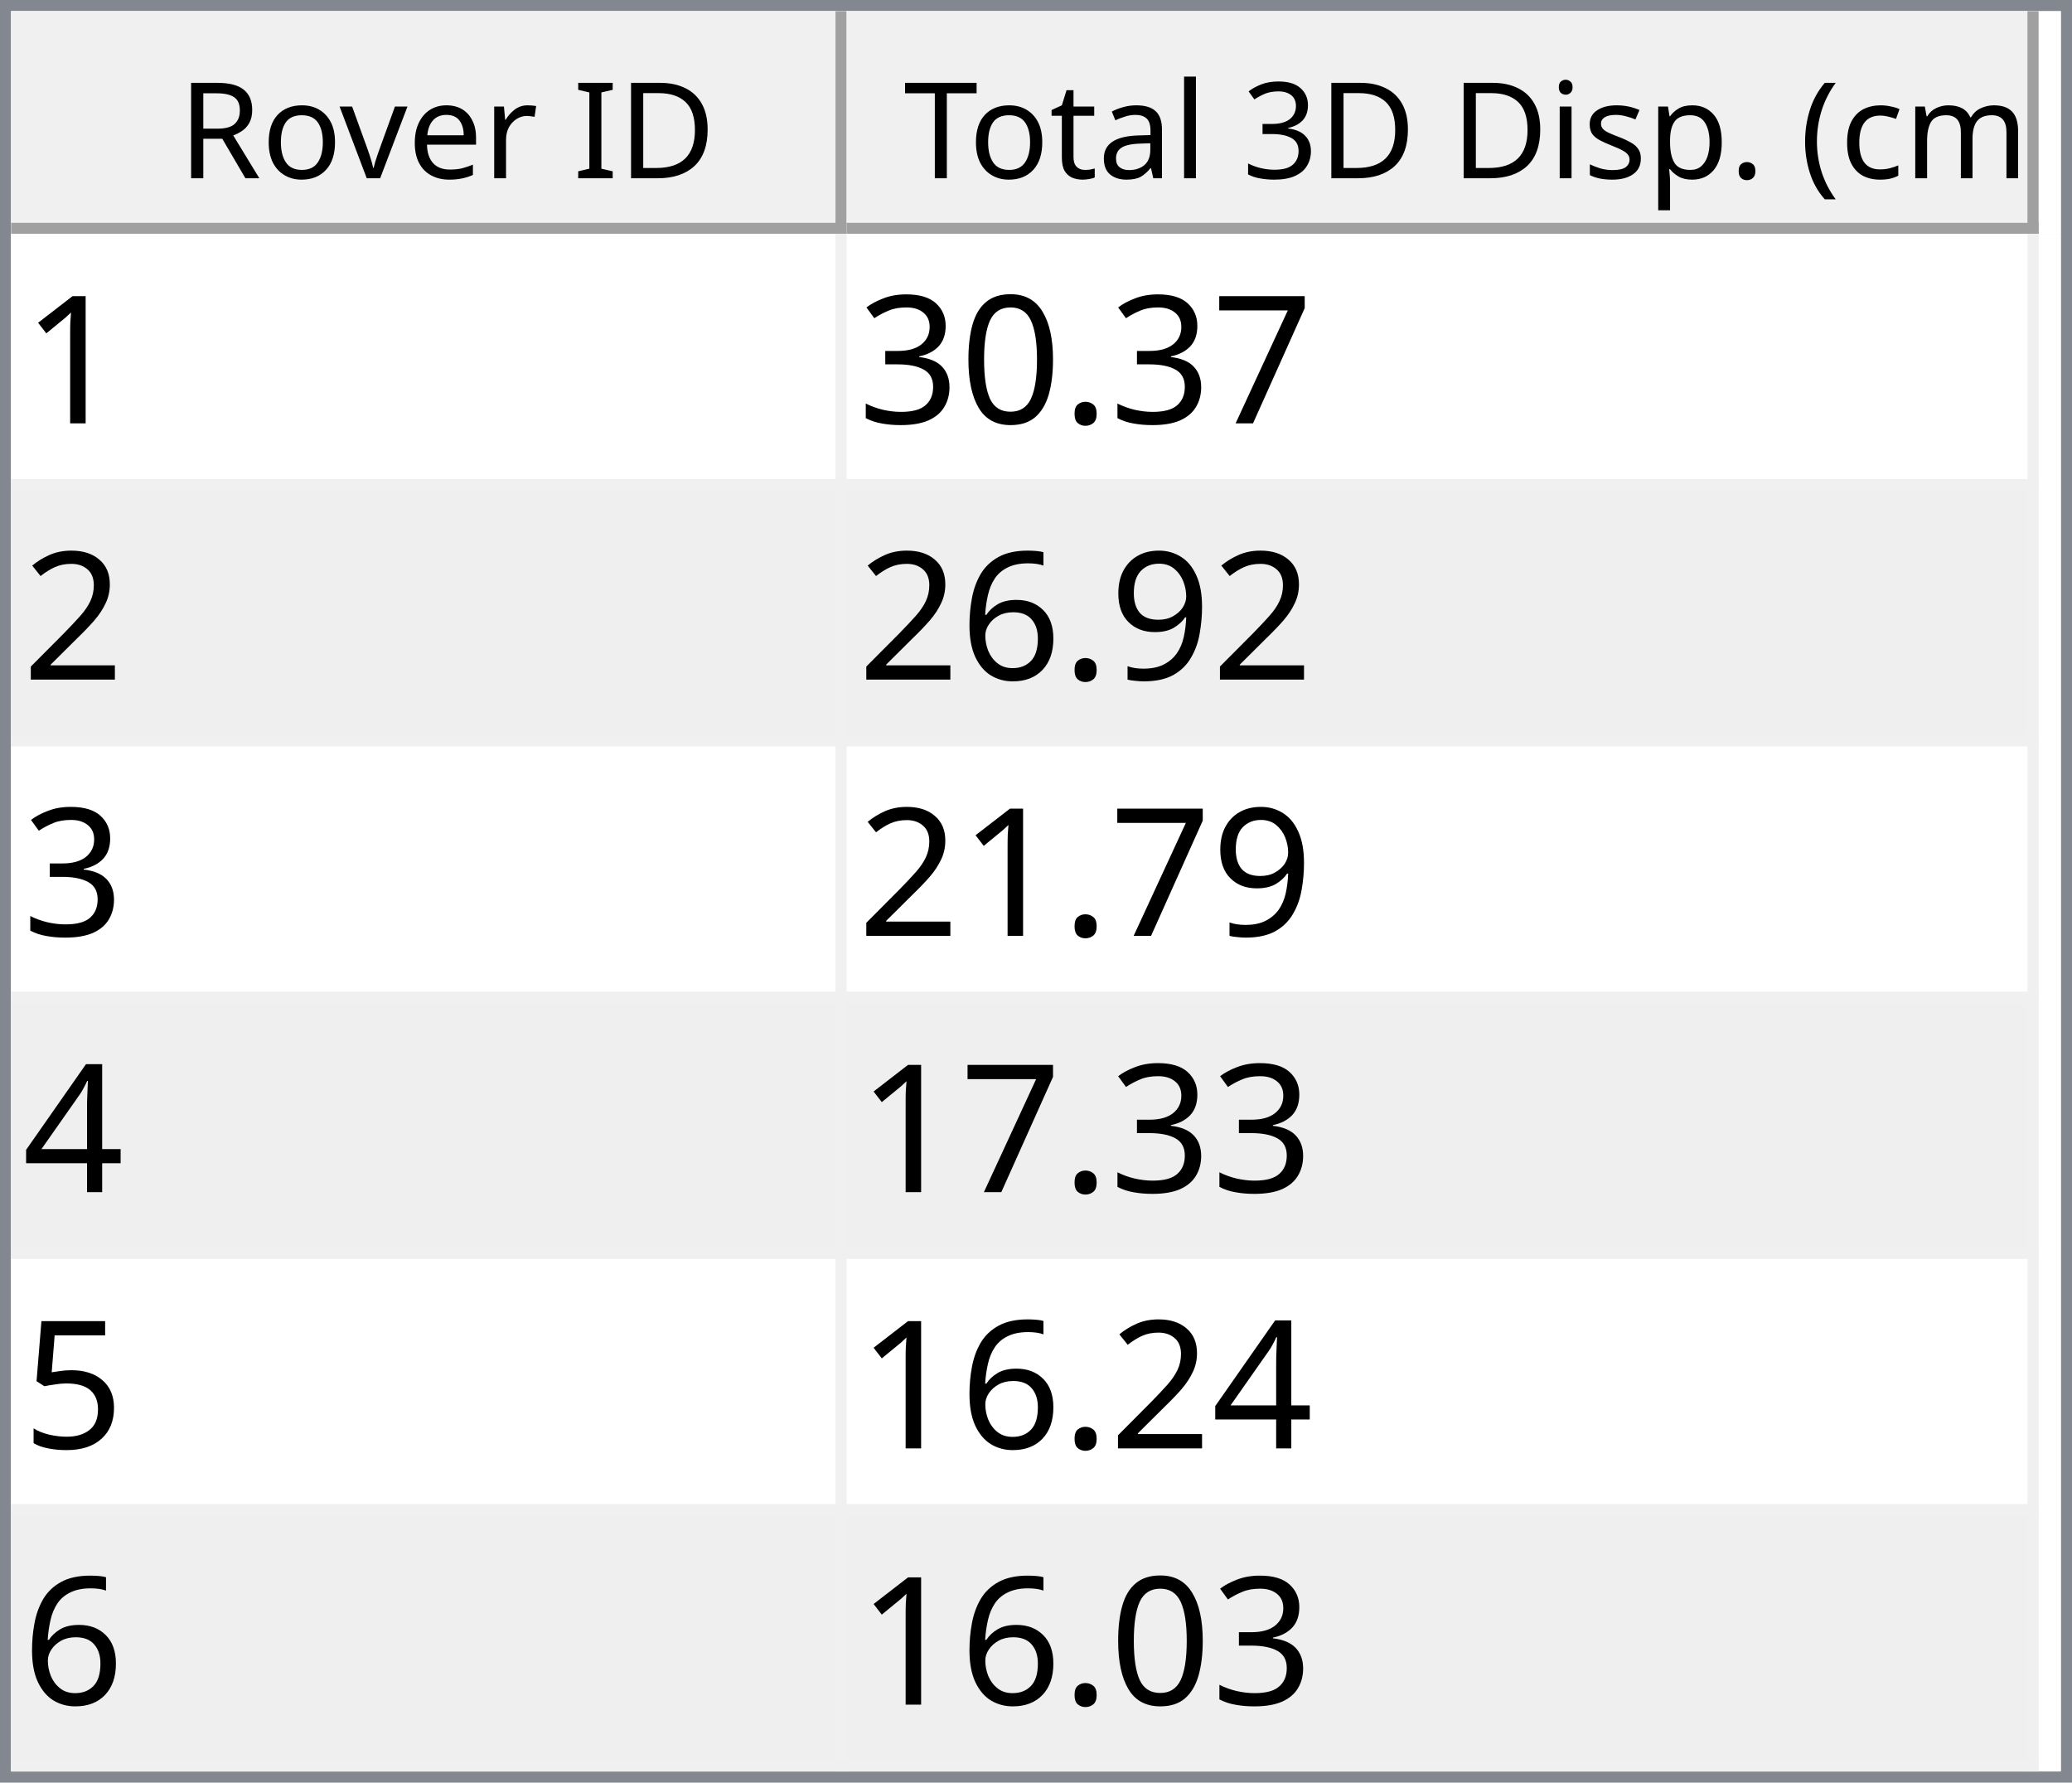
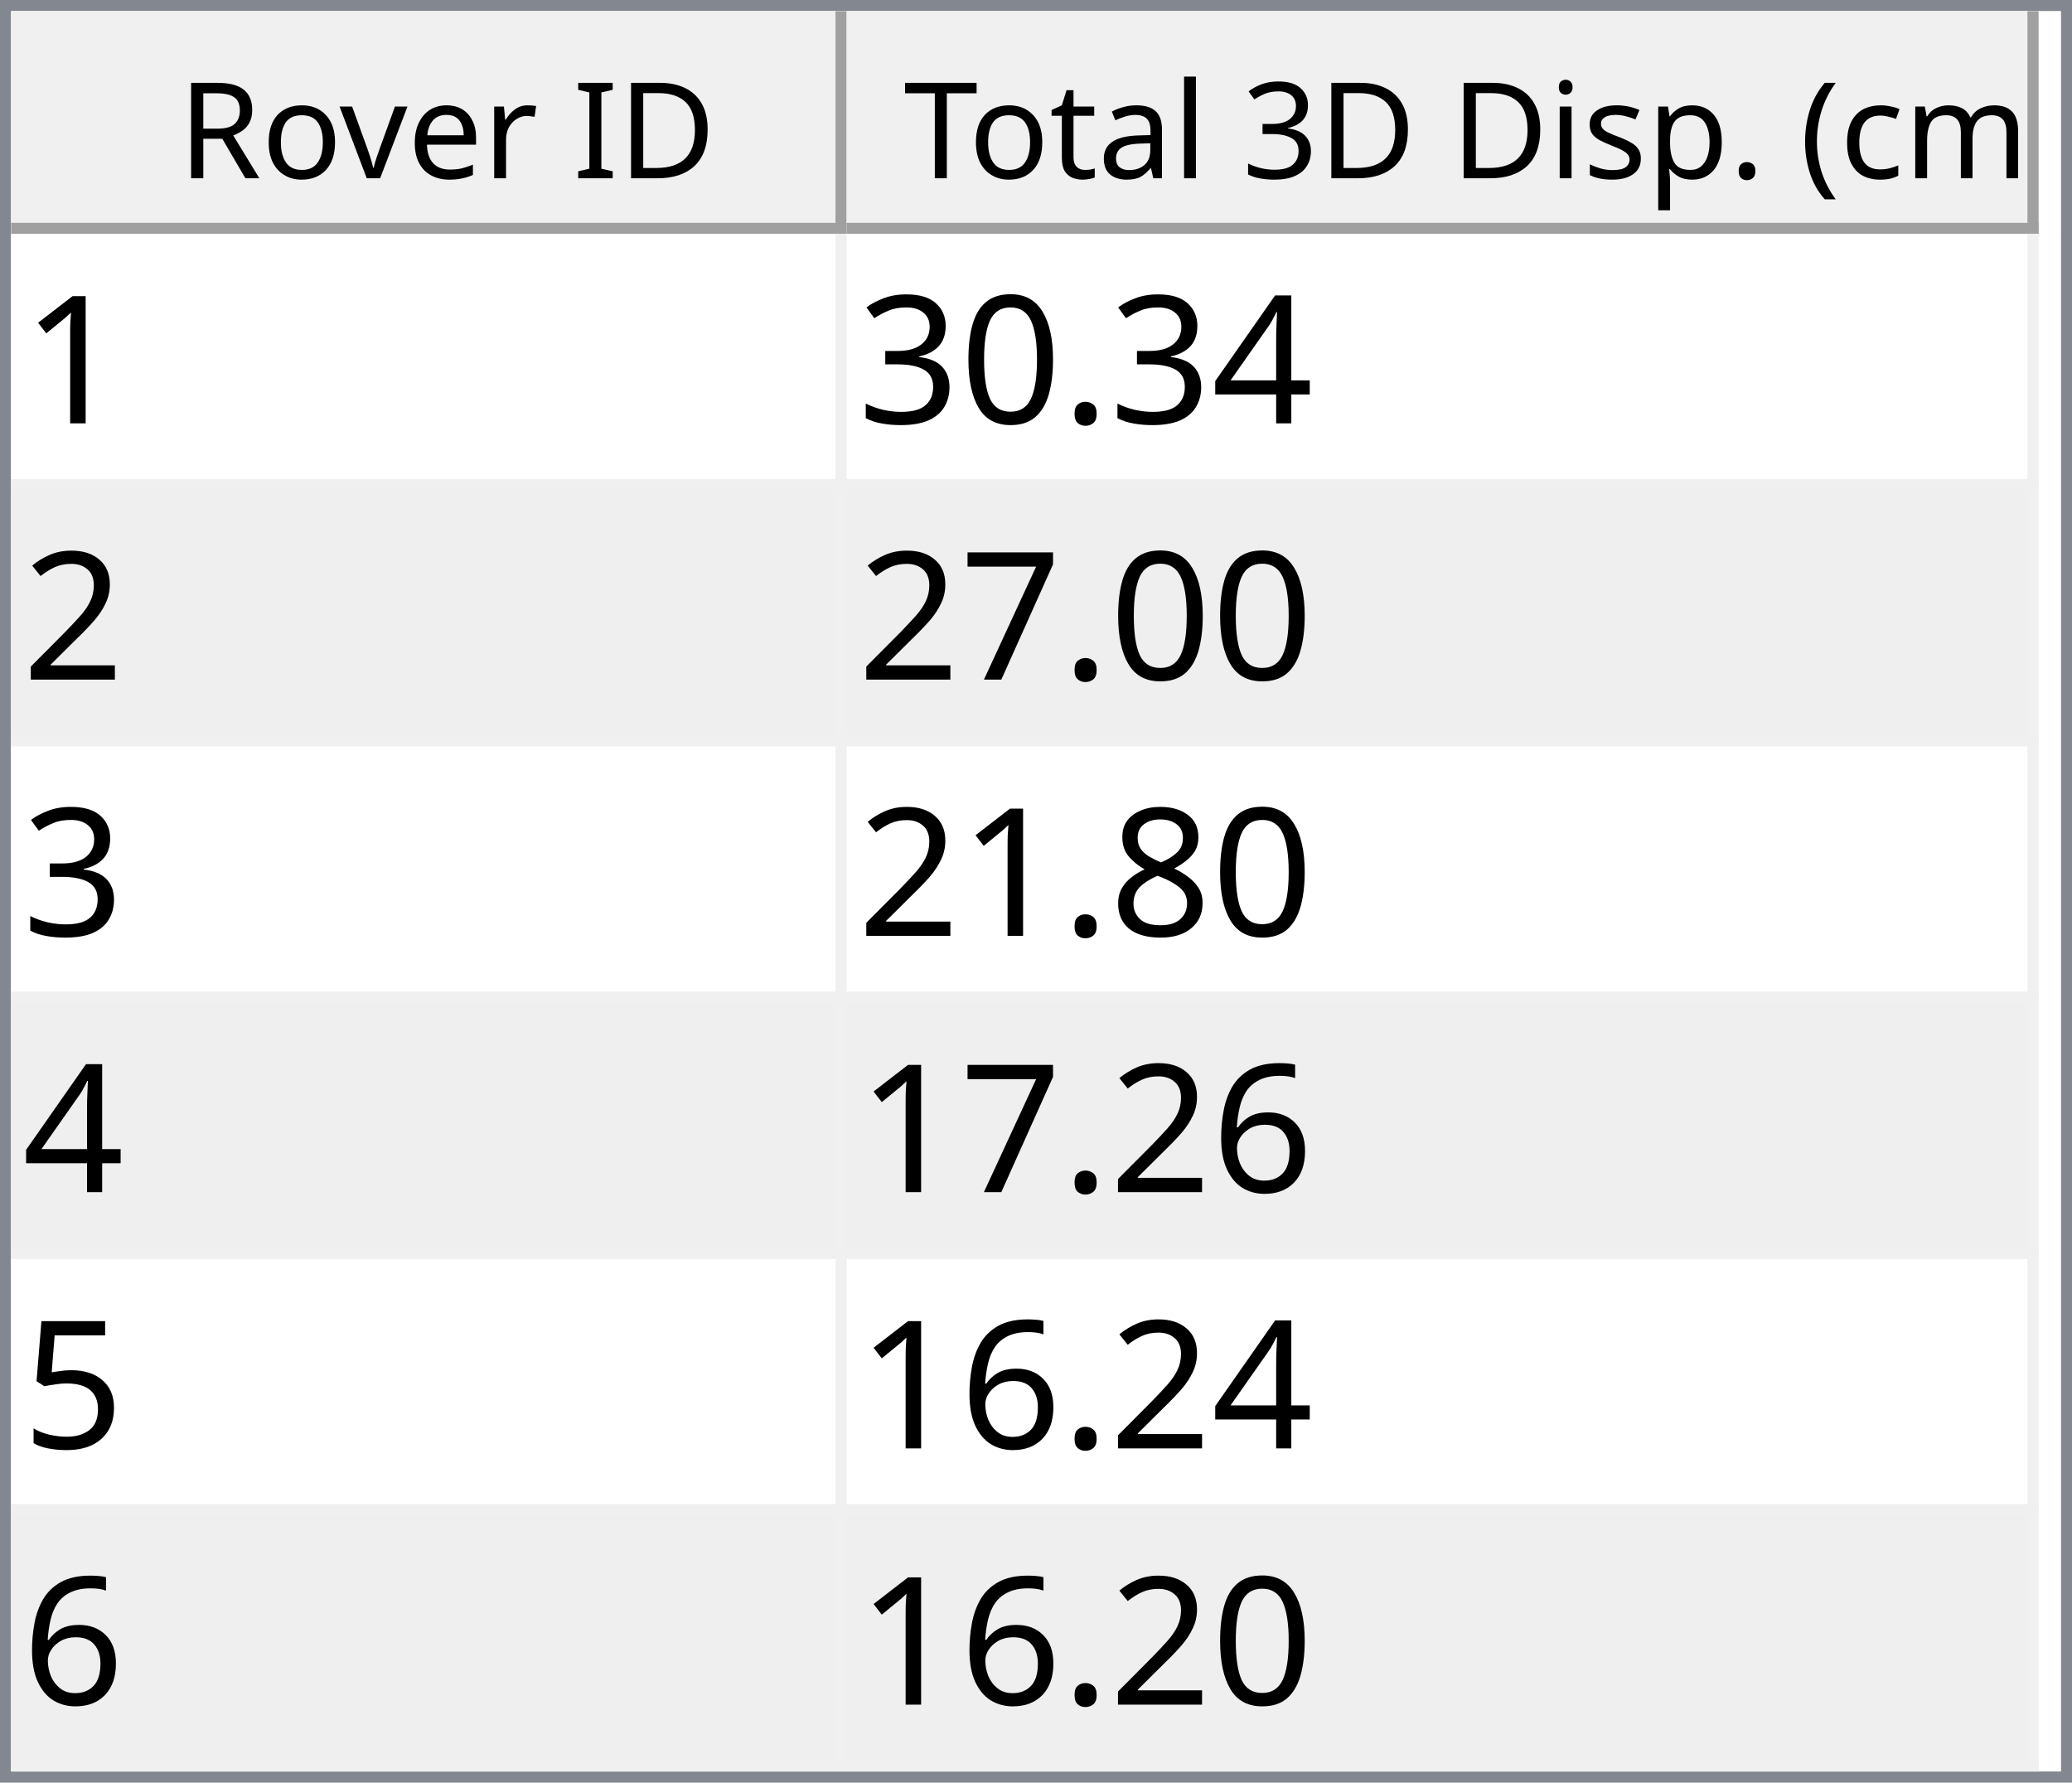
<svg xmlns="http://www.w3.org/2000/svg" style="fill-opacity:1; color-rendering:auto; color-interpolation:auto; text-rendering:auto; stroke:black; stroke-linecap:square; stroke-miterlimit:10; shape-rendering:auto; stroke-opacity:1; fill:black; stroke-dasharray:none; font-weight:normal; stroke-width:1; font-family:'Dialog'; font-style:normal; stroke-linejoin:miter; font-size:12px; stroke-dashoffset:0; image-rendering:auto;" width="186" height="160">
  <defs id="genericDefs" />
  <g>
    <defs id="defs1">
      <clipPath clipPathUnits="userSpaceOnUse" id="clipPath1">
        <path d="M0 0 L186 0 L186 160 L0 160 L0 0 Z" />
      </clipPath>
      <clipPath clipPathUnits="userSpaceOnUse" id="clipPath2">
        <path d="M0 0 L0 160 L186 160 L186 0 Z" />
      </clipPath>
      <clipPath clipPathUnits="userSpaceOnUse" id="clipPath3">
        <path d="M0 0 L0 20 L184 20 L184 0 Z" />
      </clipPath>
      <clipPath clipPathUnits="userSpaceOnUse" id="clipPath4">
        <path d="M0 0 L0 20 L75 20 L75 0 Z" />
      </clipPath>
      <clipPath clipPathUnits="userSpaceOnUse" id="clipPath5">
        <path d="M1 1 L1 19 L74 19 L74 1 Z" />
      </clipPath>
      <clipPath clipPathUnits="userSpaceOnUse" id="clipPath6">
        <path d="M0 0 L0 18 L73 18 L73 0 Z" />
      </clipPath>
      <clipPath clipPathUnits="userSpaceOnUse" id="clipPath7">
        <path d="M-0.5 -0.5 L-0.5 19.5 L74.5 19.5 L74.5 -0.5 Z" />
      </clipPath>
      <clipPath clipPathUnits="userSpaceOnUse" id="clipPath8">
        <path d="M0 0 L0 20 L107 20 L107 0 Z" />
      </clipPath>
      <clipPath clipPathUnits="userSpaceOnUse" id="clipPath9">
        <path d="M1 1 L1 19 L106 19 L106 1 Z" />
      </clipPath>
      <clipPath clipPathUnits="userSpaceOnUse" id="clipPath10">
        <path d="M0 0 L0 18 L105 18 L105 0 Z" />
      </clipPath>
      <clipPath clipPathUnits="userSpaceOnUse" id="clipPath11">
        <path d="M-0.5 -0.5 L-0.5 19.5 L106.5 19.5 L106.5 -0.5 Z" />
      </clipPath>
      <clipPath clipPathUnits="userSpaceOnUse" id="clipPath12">
        <path d="M0 0 L0 138 L184 138 L184 0 Z" />
      </clipPath>
      <clipPath clipPathUnits="userSpaceOnUse" id="clipPath13">
        <path d="M0 0 L0 138 L182 138 L182 0 Z" />
      </clipPath>
      <clipPath clipPathUnits="userSpaceOnUse" id="clipPath14">
        <path d="M-0.5 -0.5 L-0.5 137.5 L181.5 137.5 L181.5 -0.5 Z" />
      </clipPath>
      <clipPath clipPathUnits="userSpaceOnUse" id="clipPath15">
        <path d="M0 0 L0 22 L74 22 L74 0 Z" />
      </clipPath>
      <clipPath clipPathUnits="userSpaceOnUse" id="clipPath16">
        <path d="M0 0 L0 22 L106 22 L106 0 Z" />
      </clipPath>
      <font horiz-adv-x="64.551" id="font1">
        <font-face ascent="107.91" descent="25.098" units-per-em="100" style="font-style:normal; font-family:Segoe UI; font-weight:normal;" />
        <missing-glyph horiz-adv-x="64.551" d="M8.109 0 L8.109 68.266 L56.453 68.266 L56.453 0 L8.109 0 ZM15.328 7.234 L49.219 7.234 L49.219 61.031 L15.328 61.031 L15.328 7.234 Z" />
        <glyph unicode="D" horiz-adv-x="70.117" d="M9.188 0 L9.188 70.016 L28.516 70.016 Q65.531 70.016 65.531 35.891 Q65.531 19.672 55.25 9.836 Q44.969 0 27.734 0 L9.188 0 ZM17.391 62.594 L17.391 7.422 L27.828 7.422 Q41.609 7.422 49.273 14.797 Q56.938 22.172 56.938 35.688 Q56.938 62.594 28.328 62.594 L17.391 62.594 Z" />
        <glyph unicode="I" horiz-adv-x="26.611" d="M17.391 0 L9.188 0 L9.188 70.016 L17.391 70.016 L17.391 0 Z" />
        <glyph unicode=" " horiz-adv-x="27.393" d="" />
        <glyph unicode="r" horiz-adv-x="34.766" d="M34.188 41.891 Q32.078 43.5 28.125 43.5 Q23 43.5 19.555 38.672 Q16.109 33.844 16.109 25.484 L16.109 0 L8.109 0 L8.109 50 L16.109 50 L16.109 39.703 L16.312 39.703 Q18.016 44.969 21.531 47.922 Q25.047 50.875 29.391 50.875 Q32.516 50.875 34.188 50.203 L34.188 41.891 Z" />
        <glyph unicode="e" horiz-adv-x="52.295" d="M48.297 23 L12.984 23 Q13.188 14.656 17.484 10.109 Q21.781 5.562 29.297 5.562 Q37.75 5.562 44.828 11.141 L44.828 3.609 Q38.234 -1.172 27.391 -1.172 Q16.797 -1.172 10.742 5.641 Q4.688 12.453 4.688 24.812 Q4.688 36.469 11.305 43.82 Q17.922 51.172 27.734 51.172 Q37.547 51.172 42.922 44.828 Q48.297 38.484 48.297 27.203 L48.297 23 ZM40.094 29.781 Q40.047 36.719 36.75 40.578 Q33.453 44.438 27.594 44.438 Q21.922 44.438 17.969 40.383 Q14.016 36.328 13.094 29.781 L40.094 29.781 Z" />
        <glyph unicode="v" horiz-adv-x="47.9" d="M47.406 50 L27.484 0 L19.625 0 L0.688 50 L9.469 50 L22.172 13.672 Q23.578 9.672 23.922 6.688 L24.125 6.688 Q24.609 10.453 25.688 13.484 L38.969 50 L47.406 50 Z" />
        <glyph unicode="o" horiz-adv-x="58.594" d="M29 -1.172 Q17.922 -1.172 11.305 5.836 Q4.688 12.844 4.688 24.422 Q4.688 37.016 11.57 44.094 Q18.453 51.172 30.172 51.172 Q41.359 51.172 47.633 44.289 Q53.906 37.406 53.906 25.203 Q53.906 13.234 47.141 6.031 Q40.375 -1.172 29 -1.172 ZM29.594 44.438 Q21.875 44.438 17.383 39.188 Q12.891 33.938 12.891 24.703 Q12.891 15.828 17.43 10.695 Q21.969 5.562 29.594 5.562 Q37.359 5.562 41.531 10.594 Q45.703 15.625 45.703 24.906 Q45.703 34.281 41.531 39.359 Q37.359 44.438 29.594 44.438 Z" />
        <glyph unicode="R" horiz-adv-x="59.814" d="M59.375 0 L49.609 0 L37.891 19.625 Q36.281 22.359 34.766 24.289 Q33.25 26.219 31.664 27.438 Q30.078 28.656 28.25 29.219 Q26.422 29.781 24.125 29.781 L17.391 29.781 L17.391 0 L9.188 0 L9.188 70.016 L30.078 70.016 Q34.672 70.016 38.555 68.867 Q42.438 67.719 45.289 65.375 Q48.141 63.031 49.758 59.547 Q51.375 56.062 51.375 51.375 Q51.375 47.703 50.273 44.656 Q49.172 41.609 47.148 39.211 Q45.125 36.812 42.266 35.133 Q39.406 33.453 35.844 32.516 L35.844 32.328 Q37.594 31.547 38.891 30.547 Q40.188 29.547 41.359 28.18 Q42.531 26.812 43.68 25.078 Q44.828 23.344 46.234 21.047 L59.375 0 ZM17.391 62.594 L17.391 37.203 L28.516 37.203 Q31.594 37.203 34.203 38.133 Q36.812 39.062 38.719 40.797 Q40.625 42.531 41.703 45.047 Q42.781 47.562 42.781 50.688 Q42.781 56.297 39.141 59.445 Q35.5 62.594 28.609 62.594 L17.391 62.594 Z" />
        <glyph unicode=")" horiz-adv-x="30.176" d="M8.297 -15.922 L1.172 -15.922 Q16.406 2.344 16.406 26.812 Q16.406 51.469 1.078 70.016 L8.297 70.016 Q23.531 52.156 23.531 26.703 Q23.531 1.375 8.297 -15.922 Z" />
        <glyph unicode="m" horiz-adv-x="86.133" d="M79.109 0 L71.094 0 L71.094 28.719 Q71.094 37.016 68.531 40.727 Q65.969 44.438 59.906 44.438 Q54.781 44.438 51.195 39.75 Q47.609 35.062 47.609 28.516 L47.609 0 L39.594 0 L39.594 29.688 Q39.594 44.438 28.219 44.438 Q22.953 44.438 19.531 40.016 Q16.109 35.594 16.109 28.516 L16.109 0 L8.109 0 L8.109 50 L16.109 50 L16.109 42.094 L16.312 42.094 Q21.625 51.172 31.844 51.172 Q36.969 51.172 40.773 48.312 Q44.578 45.453 46 40.828 Q51.562 51.172 62.594 51.172 Q79.109 51.172 79.109 30.812 L79.109 0 Z" />
        <glyph unicode="c" horiz-adv-x="46.191" d="M42.188 2.297 Q36.422 -1.172 28.516 -1.172 Q17.828 -1.172 11.258 5.789 Q4.688 12.75 4.688 23.828 Q4.688 36.188 11.766 43.68 Q18.844 51.172 30.672 51.172 Q37.25 51.172 42.281 48.734 L42.281 40.531 Q36.719 44.438 30.375 44.438 Q22.703 44.438 17.797 38.945 Q12.891 33.453 12.891 24.516 Q12.891 15.719 17.508 10.641 Q22.125 5.562 29.891 5.562 Q36.422 5.562 42.188 9.906 L42.188 2.297 Z" />
        <glyph unicode="(" horiz-adv-x="30.176" d="M29.109 -15.922 L21.969 -15.922 Q6.844 1.375 6.844 26.703 Q6.844 52.156 21.969 70.016 L29.203 70.016 Q13.875 51.469 13.875 26.812 Q13.875 2.344 29.109 -15.922 Z" />
        <glyph unicode="." horiz-adv-x="21.68" d="M10.891 -1.078 Q8.641 -1.078 7.055 0.539 Q5.469 2.156 5.469 4.391 Q5.469 6.641 7.055 8.273 Q8.641 9.906 10.891 9.906 Q13.188 9.906 14.797 8.273 Q16.406 6.641 16.406 4.391 Q16.406 2.156 14.797 0.539 Q13.188 -1.078 10.891 -1.078 Z" />
        <glyph unicode="p" horiz-adv-x="58.789" d="M16.312 7.234 L16.109 7.234 L16.109 -23 L8.109 -23 L8.109 50 L16.109 50 L16.109 41.219 L16.312 41.219 Q22.219 51.172 33.594 51.172 Q43.266 51.172 48.688 44.461 Q54.109 37.75 54.109 26.469 Q54.109 13.922 48 6.375 Q41.891 -1.172 31.297 -1.172 Q21.578 -1.172 16.312 7.234 ZM16.109 27.391 L16.109 20.406 Q16.109 14.203 20.141 9.883 Q24.172 5.562 30.375 5.562 Q37.641 5.562 41.773 11.133 Q45.906 16.703 45.906 26.609 Q45.906 34.969 42.047 39.703 Q38.188 44.438 31.594 44.438 Q24.609 44.438 20.359 39.578 Q16.109 34.719 16.109 27.391 Z" />
        <glyph unicode="s" horiz-adv-x="42.432" d="M5.078 1.812 L5.078 10.406 Q11.625 5.562 19.484 5.562 Q30.031 5.562 30.031 12.594 Q30.031 14.594 29.125 15.992 Q28.219 17.391 26.68 18.461 Q25.141 19.531 23.07 20.383 Q21 21.234 18.609 22.172 Q15.281 23.484 12.766 24.828 Q10.25 26.172 8.57 27.859 Q6.891 29.547 6.031 31.695 Q5.172 33.844 5.172 36.719 Q5.172 40.234 6.789 42.945 Q8.406 45.656 11.086 47.484 Q13.766 49.312 17.211 50.242 Q20.656 51.172 24.312 51.172 Q30.812 51.172 35.938 48.922 L35.938 40.828 Q30.422 44.438 23.25 44.438 Q21 44.438 19.195 43.922 Q17.391 43.406 16.094 42.477 Q14.797 41.547 14.086 40.258 Q13.375 38.969 13.375 37.406 Q13.375 35.453 14.086 34.133 Q14.797 32.812 16.164 31.789 Q17.531 30.766 19.484 29.938 Q21.438 29.109 23.922 28.125 Q27.25 26.859 29.883 25.516 Q32.516 24.172 34.375 22.484 Q36.234 20.797 37.234 18.602 Q38.234 16.406 38.234 13.375 Q38.234 9.672 36.602 6.938 Q34.969 4.203 32.234 2.398 Q29.5 0.594 25.93 -0.289 Q22.359 -1.172 18.453 -1.172 Q10.75 -1.172 5.078 1.812 Z" />
        <glyph unicode="i" horiz-adv-x="24.219" d="M12.203 62.703 Q10.062 62.703 8.547 64.164 Q7.031 65.625 7.031 67.875 Q7.031 70.125 8.547 71.609 Q10.062 73.094 12.203 73.094 Q14.406 73.094 15.945 71.609 Q17.484 70.125 17.484 67.875 Q17.484 65.719 15.945 64.211 Q14.406 62.703 12.203 62.703 ZM16.109 0 L8.109 0 L8.109 50 L16.109 50 L16.109 0 Z" />
        <glyph unicode="3" horiz-adv-x="53.906" d="M46.531 19.828 Q46.531 15.094 44.75 11.211 Q42.969 7.328 39.719 4.57 Q36.469 1.812 31.93 0.297 Q27.391 -1.219 21.922 -1.219 Q11.922 -1.219 6 2.594 L6 11.188 Q13.094 5.609 22.219 5.609 Q25.875 5.609 28.828 6.539 Q31.781 7.469 33.906 9.227 Q36.031 10.984 37.18 13.477 Q38.328 15.969 38.328 19.094 Q38.328 32.812 18.797 32.812 L12.984 32.812 L12.984 39.594 L18.5 39.594 Q35.797 39.594 35.797 52.484 Q35.797 64.406 22.609 64.406 Q15.188 64.406 8.688 59.422 L8.688 67.188 Q15.375 71.188 24.609 71.188 Q29 71.188 32.57 69.969 Q36.141 68.75 38.68 66.555 Q41.219 64.359 42.609 61.281 Q44 58.203 44 54.5 Q44 40.672 30.031 36.719 L30.031 36.531 Q33.594 36.141 36.625 34.797 Q39.656 33.453 41.852 31.305 Q44.047 29.156 45.289 26.25 Q46.531 23.344 46.531 19.828 Z" />
        <glyph unicode="l" horiz-adv-x="24.219" d="M16.109 0 L8.109 0 L8.109 74.031 L16.109 74.031 L16.109 0 Z" />
        <glyph unicode="a" horiz-adv-x="50.879" d="M43.891 0 L35.891 0 L35.891 7.812 L35.688 7.812 Q30.469 -1.172 20.312 -1.172 Q12.844 -1.172 8.617 2.781 Q4.391 6.734 4.391 13.281 Q4.391 27.297 20.906 29.594 L35.891 31.688 Q35.891 44.438 25.594 44.438 Q16.547 44.438 9.281 38.281 L9.281 46.484 Q16.656 51.172 26.266 51.172 Q43.891 51.172 43.891 32.516 L43.891 0 ZM35.891 25.297 L23.828 23.641 Q18.266 22.859 15.43 20.875 Q12.594 18.891 12.594 13.875 Q12.594 10.203 15.211 7.883 Q17.828 5.562 22.172 5.562 Q28.125 5.562 32.008 9.742 Q35.891 13.922 35.891 20.312 L35.891 25.297 Z" />
        <glyph unicode="t" horiz-adv-x="33.887" d="M31.297 0.484 Q28.469 -1.078 23.828 -1.078 Q10.688 -1.078 10.688 13.578 L10.688 43.172 L2.094 43.172 L2.094 50 L10.688 50 L10.688 62.203 L18.703 64.797 L18.703 50 L31.297 50 L31.297 43.172 L18.703 43.172 L18.703 14.984 Q18.703 9.969 20.414 7.82 Q22.125 5.672 26.078 5.672 Q29.109 5.672 31.297 7.328 L31.297 0.484 Z" />
        <glyph unicode="T" horiz-adv-x="52.393" d="M50.594 62.594 L30.375 62.594 L30.375 0 L22.172 0 L22.172 62.594 L2 62.594 L2 70.016 L50.594 70.016 L50.594 62.594 Z" />
      </font>
      <font horiz-adv-x="75.0" id="font2">
        <font-face ascent="100.537" descent="21.973" units-per-em="100" style="font-style:normal; font-family:sans-serif; font-weight:normal;" />
        <missing-glyph horiz-adv-x="75.0" d="M12.5 0 L12.5 62.5 L62.5 62.5 L62.5 0 L12.5 0 ZM14.062 1.562 L60.938 1.562 L60.938 60.938 L14.062 60.938 L14.062 1.562 Z" />
        <glyph unicode="1" horiz-adv-x="55.615" d="M37.25 0 L28.469 0 L28.469 56 Q25.297 52.984 20.141 49.953 Q14.984 46.922 10.891 45.406 L10.891 53.906 Q18.266 57.375 23.781 62.305 Q29.297 67.234 31.594 71.875 L37.25 71.875 L37.25 0 Z" />
-         <glyph unicode="7" horiz-adv-x="55.615" d="M4.734 62.203 L4.734 70.656 L51.078 70.656 L51.078 63.812 Q44.234 56.547 37.523 44.484 Q30.812 32.422 27.156 19.672 Q24.516 10.688 23.781 0 L14.75 0 Q14.891 8.453 18.062 20.414 Q21.234 32.375 27.172 43.484 Q33.109 54.594 39.797 62.203 L4.734 62.203 Z" />
+         <glyph unicode="4" horiz-adv-x="55.615" d="M32.328 0 L32.328 17.141 L1.266 17.141 L1.266 25.203 L33.938 71.578 L41.109 71.578 L41.109 25.203 L50.781 25.203 L50.781 17.141 L41.109 17.141 L41.109 0 L32.328 0 ZM32.328 25.203 L32.328 57.469 L9.906 25.203 L32.328 25.203 Z" />
        <glyph unicode="." horiz-adv-x="27.783" d="M9.078 0 L9.078 10.016 L19.094 10.016 L19.094 0 L9.078 0 Z" />
        <glyph unicode="0" horiz-adv-x="55.615" d="M4.156 35.297 Q4.156 48 6.766 55.742 Q9.375 63.484 14.523 67.68 Q19.672 71.875 27.484 71.875 Q33.25 71.875 37.594 69.555 Q41.938 67.234 44.773 62.867 Q47.609 58.5 49.219 52.227 Q50.828 45.953 50.828 35.297 Q50.828 22.703 48.242 14.969 Q45.656 7.234 40.508 3.008 Q35.359 -1.219 27.484 -1.219 Q17.141 -1.219 11.234 6.203 Q4.156 15.141 4.156 35.297 ZM13.188 35.297 Q13.188 17.672 17.312 11.836 Q21.438 6 27.484 6 Q33.547 6 37.672 11.859 Q41.797 17.719 41.797 35.297 Q41.797 52.984 37.672 58.789 Q33.547 64.594 27.391 64.594 Q21.344 64.594 17.719 59.469 Q13.188 52.938 13.188 35.297 Z" />
        <glyph unicode="3" horiz-adv-x="55.615" d="M4.203 18.891 L12.984 20.062 Q14.5 12.594 18.141 9.297 Q21.781 6 27 6 Q33.203 6 37.477 10.297 Q41.75 14.594 41.75 20.953 Q41.75 27 37.797 30.93 Q33.844 34.859 27.734 34.859 Q25.25 34.859 21.531 33.891 L22.516 41.609 Q23.391 41.5 23.922 41.5 Q29.547 41.5 34.039 44.43 Q38.531 47.359 38.531 53.469 Q38.531 58.297 35.258 61.477 Q31.984 64.656 26.812 64.656 Q21.688 64.656 18.266 61.43 Q14.844 58.203 13.875 51.766 L5.078 53.328 Q6.688 62.156 12.398 67.016 Q18.109 71.875 26.609 71.875 Q32.469 71.875 37.398 69.359 Q42.328 66.844 44.945 62.5 Q47.562 58.156 47.562 53.266 Q47.562 48.641 45.07 44.828 Q42.578 41.016 37.703 38.766 Q44.047 37.312 47.562 32.695 Q51.078 28.078 51.078 21.141 Q51.078 11.766 44.242 5.25 Q37.406 -1.266 26.953 -1.266 Q17.531 -1.266 11.305 4.352 Q5.078 9.969 4.203 18.891 Z" />
        <glyph unicode="2" horiz-adv-x="55.615" d="M50.344 8.453 L50.344 0 L3.031 0 Q2.938 3.172 4.047 6.109 Q5.859 10.938 9.836 15.625 Q13.812 20.312 21.344 26.469 Q33.016 36.031 37.117 41.625 Q41.219 47.219 41.219 52.203 Q41.219 57.422 37.477 61.008 Q33.734 64.594 27.734 64.594 Q21.391 64.594 17.578 60.789 Q13.766 56.984 13.719 50.25 L4.688 51.172 Q5.609 61.281 11.664 66.578 Q17.719 71.875 27.938 71.875 Q38.234 71.875 44.242 66.164 Q50.25 60.453 50.25 52 Q50.25 47.703 48.492 43.555 Q46.734 39.406 42.656 34.812 Q38.578 30.219 29.109 22.219 Q21.188 15.578 18.945 13.211 Q16.703 10.844 15.234 8.453 L50.344 8.453 Z" />
-         <glyph unicode="9" horiz-adv-x="55.615" d="M5.469 16.547 L13.922 17.328 Q14.984 11.375 18.016 8.688 Q21.047 6 25.781 6 Q29.828 6 32.883 7.859 Q35.938 9.719 37.891 12.82 Q39.844 15.922 41.164 21.195 Q42.484 26.469 42.484 31.938 Q42.484 32.516 42.438 33.688 Q39.797 29.5 35.234 26.883 Q30.672 24.266 25.344 24.266 Q16.453 24.266 10.305 30.711 Q4.156 37.156 4.156 47.703 Q4.156 58.594 10.578 65.234 Q17 71.875 26.656 71.875 Q33.641 71.875 39.43 68.117 Q45.219 64.359 48.219 57.398 Q51.219 50.438 51.219 37.25 Q51.219 23.531 48.242 15.406 Q45.266 7.281 39.383 3.031 Q33.5 -1.219 25.594 -1.219 Q17.188 -1.219 11.867 3.445 Q6.547 8.109 5.469 16.547 ZM41.453 48.141 Q41.453 55.719 37.43 60.156 Q33.406 64.594 27.734 64.594 Q21.875 64.594 17.531 59.812 Q13.188 55.031 13.188 47.406 Q13.188 40.578 17.312 36.305 Q21.438 32.031 27.484 32.031 Q33.594 32.031 37.523 36.305 Q41.453 40.578 41.453 48.141 Z" />
+         <glyph unicode="7" horiz-adv-x="55.615" d="M4.734 62.203 L4.734 70.656 L51.078 70.656 L51.078 63.812 Q44.234 56.547 37.523 44.484 Q30.812 32.422 27.156 19.672 Q24.516 10.688 23.781 0 L14.75 0 Q14.891 8.453 18.062 20.414 Q21.234 32.375 27.172 43.484 Q33.109 54.594 39.797 62.203 L4.734 62.203 Z" />
+         <glyph unicode="8" horiz-adv-x="55.615" d="M17.672 38.812 Q12.203 40.828 9.57 44.539 Q6.938 48.25 6.938 53.422 Q6.938 61.234 12.555 66.555 Q18.172 71.875 27.484 71.875 Q36.859 71.875 42.578 66.43 Q48.297 60.984 48.297 53.172 Q48.297 48.188 45.68 44.508 Q43.062 40.828 37.75 38.812 Q44.344 36.672 47.781 31.883 Q51.219 27.094 51.219 20.453 Q51.219 11.281 44.727 5.031 Q38.234 -1.219 27.641 -1.219 Q17.047 -1.219 10.547 5.055 Q4.047 11.328 4.047 20.703 Q4.047 27.688 7.594 32.398 Q11.141 37.109 17.672 38.812 ZM15.922 53.719 Q15.922 48.641 19.195 45.414 Q22.469 42.188 27.688 42.188 Q32.766 42.188 36.016 45.383 Q39.266 48.578 39.266 53.219 Q39.266 58.062 35.914 61.359 Q32.562 64.656 27.594 64.656 Q22.562 64.656 19.242 61.43 Q15.922 58.203 15.922 53.719 ZM13.094 20.656 Q13.094 16.891 14.875 13.375 Q16.656 9.859 20.172 7.93 Q23.688 6 27.734 6 Q34.031 6 38.133 10.055 Q42.234 14.109 42.234 20.359 Q42.234 26.703 38.016 30.859 Q33.797 35.016 27.438 35.016 Q21.234 35.016 17.164 30.914 Q13.094 26.812 13.094 20.656 Z" />
        <glyph unicode="6" horiz-adv-x="55.615" d="M49.75 54.047 L41.016 53.375 Q39.844 58.547 37.703 60.891 Q34.125 64.656 28.906 64.656 Q24.703 64.656 21.531 62.312 Q17.391 59.281 14.992 53.469 Q12.594 47.656 12.5 36.922 Q15.672 41.75 20.266 44.094 Q24.859 46.438 29.891 46.438 Q38.672 46.438 44.852 39.969 Q51.031 33.5 51.031 23.25 Q51.031 16.5 48.125 10.719 Q45.219 4.938 40.141 1.859 Q35.062 -1.219 28.609 -1.219 Q17.625 -1.219 10.695 6.859 Q3.766 14.938 3.766 33.5 Q3.766 54.25 11.422 63.672 Q18.109 71.875 29.438 71.875 Q37.891 71.875 43.289 67.141 Q48.688 62.406 49.75 54.047 ZM13.875 23.188 Q13.875 18.656 15.797 14.508 Q17.719 10.359 21.188 8.18 Q24.656 6 28.469 6 Q34.031 6 38.039 10.492 Q42.047 14.984 42.047 22.703 Q42.047 30.125 38.086 34.398 Q34.125 38.672 28.125 38.672 Q22.172 38.672 18.023 34.398 Q13.875 30.125 13.875 23.188 Z" />
-         <glyph unicode="4" horiz-adv-x="55.615" d="M32.328 0 L32.328 17.141 L1.266 17.141 L1.266 25.203 L33.938 71.578 L41.109 71.578 L41.109 25.203 L50.781 25.203 L50.781 17.141 L41.109 17.141 L41.109 0 L32.328 0 ZM32.328 25.203 L32.328 57.469 L9.906 25.203 L32.328 25.203 Z" />
        <glyph unicode="5" horiz-adv-x="55.615" d="M4.156 18.75 L13.375 19.531 Q14.406 12.797 18.141 9.398 Q21.875 6 27.156 6 Q33.5 6 37.891 10.789 Q42.281 15.578 42.281 23.484 Q42.281 31 38.062 35.352 Q33.844 39.703 27 39.703 Q22.75 39.703 19.336 37.773 Q15.922 35.844 13.969 32.766 L5.719 33.844 L12.641 70.609 L48.25 70.609 L48.25 62.203 L19.672 62.203 L15.828 42.969 Q22.266 47.469 29.344 47.469 Q38.719 47.469 45.164 40.969 Q51.609 34.469 51.609 24.266 Q51.609 14.547 45.953 7.469 Q39.062 -1.219 27.156 -1.219 Q17.391 -1.219 11.211 4.25 Q5.031 9.719 4.156 18.75 Z" />
      </font>
    </defs>
    <g style="fill:white; stroke:white;">
      <rect x="0" y="0" width="186" style="clip-path:url(#clipPath1); stroke:none;" height="160" />
    </g>
    <g style="fill:white; text-rendering:optimizeSpeed; color-rendering:optimizeSpeed; image-rendering:optimizeSpeed; shape-rendering:crispEdges; stroke:white; color-interpolation:sRGB;">
      <rect x="0" width="186" height="160" y="0" style="stroke:none;" />
      <path style="stroke:none;" d="M0 160 L186 160 L186 0 L0 0 Z" />
    </g>
    <g style="fill:rgb(240,240,240); font-family:'Segoe UI'; stroke:rgb(240,240,240);">
      <rect x="0" y="0" width="186" style="clip-path:url(#clipPath2); stroke:none;" height="160" />
    </g>
    <g style="fill:rgb(130,135,144); font-family:'Segoe UI'; stroke:rgb(130,135,144);">
      <path d="M0 0 L186 0 L186 160 L0 160 L0 0 ZM1 1 L185 1 L185 159 L1 159 L1 1 Z" style="fill-rule:evenodd; clip-path:url(#clipPath2); stroke:none;" />
    </g>
    <g style="fill:white; font-family:'Segoe UI'; stroke:white;" transform="translate(1,1)">
      <rect x="0" y="0" width="184" style="clip-path:url(#clipPath3); stroke:none;" height="20" />
    </g>
    <g style="fill:rgb(240,240,240); font-family:'Segoe UI'; stroke:rgb(240,240,240);" transform="translate(1,1)">
      <rect x="0" y="0" width="75" style="clip-path:url(#clipPath4); stroke:none;" height="20" />
    </g>
    <g style="font-family:'Segoe UI';" transform="translate(2,2)">
      <text x="14" xml:space="preserve" y="14" style="clip-path:url(#clipPath6); stroke:none;">Rover ID</text>
    </g>
    <g style="fill:rgb(160,160,160); font-family:'Segoe UI'; stroke:rgb(160,160,160); stroke-linejoin:bevel;" transform="translate(1.5,1.5)">
      <line x1="74" x2="74" y1="0" style="fill:none; clip-path:url(#clipPath7);" y2="19" />
    </g>
    <g style="fill:rgb(160,160,160); font-family:'Segoe UI'; stroke:rgb(160,160,160); stroke-linejoin:bevel;" transform="matrix(1,0,0,1,1,1) translate(0.5,0.5)">
      <line x1="0" x2="74" y1="19" style="fill:none; clip-path:url(#clipPath7);" y2="19" />
    </g>
    <g style="fill:rgb(240,240,240); font-family:'Segoe UI'; stroke:rgb(240,240,240);" transform="translate(76,1)">
      <rect x="0" y="0" width="107" style="clip-path:url(#clipPath8); stroke:none;" height="20" />
    </g>
    <g style="font-family:'Segoe UI';" transform="translate(77,2)">
      <text x="1" xml:space="preserve" y="14" style="clip-path:url(#clipPath10); stroke:none;"> Total 3D Disp. (cm)</text>
    </g>
    <g style="fill:rgb(160,160,160); font-family:'Segoe UI'; stroke:rgb(160,160,160); stroke-linejoin:bevel;" transform="translate(76.5,1.5)">
      <line x1="106" x2="106" y1="0" style="fill:none; clip-path:url(#clipPath11);" y2="19" />
    </g>
    <g style="fill:rgb(160,160,160); font-family:'Segoe UI'; stroke:rgb(160,160,160); stroke-linejoin:bevel;" transform="matrix(1,0,0,1,76,1) translate(0.5,0.5)">
      <line x1="0" x2="106" y1="19" style="fill:none; clip-path:url(#clipPath11);" y2="19" />
    </g>
    <g style="fill:white; font-family:'Segoe UI'; stroke:white;" transform="translate(1,21)">
      <rect x="0" y="0" width="184" style="clip-path:url(#clipPath12); stroke:none;" height="138" />
    </g>
    <g style="fill:rgb(240,240,240); font-size:16px; font-family:sans-serif; stroke:rgb(240,240,240);" transform="translate(1,21)">
      <rect x="0" y="0" width="182" style="clip-path:url(#clipPath13); stroke:none;" height="138" />
      <line transform="translate(0.5,0.5)" x1="0" x2="181" y1="22" style="clip-path:url(#clipPath14); fill:none; stroke-linejoin:bevel;" y2="22" />
    </g>
    <g transform="matrix(1,0,0,1,1,21) translate(0.5,0.5)" style="fill:rgb(240,240,240); font-size:16px; font-family:sans-serif; stroke:rgb(240,240,240); stroke-linejoin:bevel;">
      <line x1="0" x2="181" y1="45" style="fill:none; clip-path:url(#clipPath14);" y2="45" />
    </g>
    <g transform="matrix(1,0,0,1,1,21) translate(0.5,0.5)" style="fill:rgb(240,240,240); font-size:16px; font-family:sans-serif; stroke:rgb(240,240,240); stroke-linejoin:bevel;">
      <line x1="0" x2="181" y1="68" style="fill:none; clip-path:url(#clipPath14);" y2="68" />
    </g>
    <g transform="matrix(1,0,0,1,1,21) translate(0.5,0.5)" style="fill:rgb(240,240,240); font-size:16px; font-family:sans-serif; stroke:rgb(240,240,240); stroke-linejoin:bevel;">
      <line x1="0" x2="181" y1="91" style="fill:none; clip-path:url(#clipPath14);" y2="91" />
    </g>
    <g transform="matrix(1,0,0,1,1,21) translate(0.5,0.5)" style="fill:rgb(240,240,240); font-size:16px; font-family:sans-serif; stroke:rgb(240,240,240); stroke-linejoin:bevel;">
      <line x1="0" x2="181" y1="114" style="fill:none; clip-path:url(#clipPath14);" y2="114" />
    </g>
    <g transform="matrix(1,0,0,1,1,21) translate(0.5,0.5)" style="fill:rgb(240,240,240); font-size:16px; font-family:sans-serif; stroke:rgb(240,240,240); stroke-linejoin:bevel;">
      <line x1="0" x2="181" y1="137" style="fill:none; clip-path:url(#clipPath14);" y2="137" />
    </g>
    <g transform="matrix(1,0,0,1,1,21) translate(0.5,0.5)" style="fill:rgb(240,240,240); font-size:16px; font-family:sans-serif; stroke:rgb(240,240,240); stroke-linejoin:bevel;">
      <line x1="74" x2="74" y1="0" style="fill:none; clip-path:url(#clipPath14);" y2="137" />
    </g>
    <g transform="matrix(1,0,0,1,1,21) translate(0.5,0.5)" style="fill:rgb(240,240,240); font-size:16px; font-family:sans-serif; stroke:rgb(240,240,240); stroke-linejoin:bevel;">
      <line x1="181" x2="181" y1="0" style="fill:none; clip-path:url(#clipPath14);" y2="137" />
    </g>
    <g style="fill:white; font-size:16px; font-family:sans-serif; stroke:white;" transform="matrix(1,0,0,1,1,21)">
      <rect x="0" y="0" width="74" style="clip-path:url(#clipPath15); stroke:none;" height="22" />
      <text x="1" y="17" style="fill:black; clip-path:url(#clipPath15); stroke:none;" xml:space="preserve">1</text>
    </g>
    <g style="fill:white; font-size:16px; font-family:sans-serif; stroke:white;" transform="matrix(1,0,0,1,1,21) translate(75,0)">
      <rect x="0" y="0" width="106" style="clip-path:url(#clipPath16); stroke:none;" height="22" />
-       <text x="1" y="17" style="fill:black; clip-path:url(#clipPath16); stroke:none;" xml:space="preserve">30.37</text>
+       <text x="1" y="17" style="fill:black; clip-path:url(#clipPath16); stroke:none;" xml:space="preserve">30.34</text>
    </g>
    <g style="fill:rgb(239,239,239); font-size:16px; font-family:sans-serif; stroke:rgb(239,239,239);" transform="matrix(1,0,0,1,1,21) translate(0,23)">
      <rect x="0" y="0" width="74" style="clip-path:url(#clipPath15); stroke:none;" height="22" />
      <text x="1" y="17" style="fill:black; clip-path:url(#clipPath15); stroke:none;" xml:space="preserve">2</text>
    </g>
    <g style="fill:rgb(239,239,239); font-size:16px; font-family:sans-serif; stroke:rgb(239,239,239);" transform="matrix(1,0,0,1,1,21) translate(75,23)">
      <rect x="0" y="0" width="106" style="clip-path:url(#clipPath16); stroke:none;" height="22" />
-       <text x="1" y="17" style="fill:black; clip-path:url(#clipPath16); stroke:none;" xml:space="preserve">26.92</text>
+       <text x="1" y="17" style="fill:black; clip-path:url(#clipPath16); stroke:none;" xml:space="preserve">27.00</text>
    </g>
    <g style="fill:white; font-size:16px; font-family:sans-serif; stroke:white;" transform="matrix(1,0,0,1,1,21) translate(0,46)">
      <rect x="0" y="0" width="74" style="clip-path:url(#clipPath15); stroke:none;" height="22" />
      <text x="1" y="17" style="fill:black; clip-path:url(#clipPath15); stroke:none;" xml:space="preserve">3</text>
    </g>
    <g style="fill:white; font-size:16px; font-family:sans-serif; stroke:white;" transform="matrix(1,0,0,1,1,21) translate(75,46)">
      <rect x="0" y="0" width="106" style="clip-path:url(#clipPath16); stroke:none;" height="22" />
-       <text x="1" y="17" style="fill:black; clip-path:url(#clipPath16); stroke:none;" xml:space="preserve">21.79</text>
+       <text x="1" y="17" style="fill:black; clip-path:url(#clipPath16); stroke:none;" xml:space="preserve">21.80</text>
    </g>
    <g style="fill:rgb(239,239,239); font-size:16px; font-family:sans-serif; stroke:rgb(239,239,239);" transform="matrix(1,0,0,1,1,21) translate(0,69)">
      <rect x="0" y="0" width="74" style="clip-path:url(#clipPath15); stroke:none;" height="22" />
      <text x="1" y="17" style="fill:black; clip-path:url(#clipPath15); stroke:none;" xml:space="preserve">4</text>
    </g>
    <g style="fill:rgb(239,239,239); font-size:16px; font-family:sans-serif; stroke:rgb(239,239,239);" transform="matrix(1,0,0,1,1,21) translate(75,69)">
      <rect x="0" y="0" width="106" style="clip-path:url(#clipPath16); stroke:none;" height="22" />
-       <text x="1" y="17" style="fill:black; clip-path:url(#clipPath16); stroke:none;" xml:space="preserve">17.33</text>
+       <text x="1" y="17" style="fill:black; clip-path:url(#clipPath16); stroke:none;" xml:space="preserve">17.26</text>
    </g>
    <g style="fill:white; font-size:16px; font-family:sans-serif; stroke:white;" transform="matrix(1,0,0,1,1,21) translate(0,92)">
      <rect x="0" y="0" width="74" style="clip-path:url(#clipPath15); stroke:none;" height="22" />
      <text x="1" y="17" style="fill:black; clip-path:url(#clipPath15); stroke:none;" xml:space="preserve">5</text>
    </g>
    <g style="fill:white; font-size:16px; font-family:sans-serif; stroke:white;" transform="matrix(1,0,0,1,1,21) translate(75,92)">
      <rect x="0" y="0" width="106" style="clip-path:url(#clipPath16); stroke:none;" height="22" />
      <text x="1" y="17" style="fill:black; clip-path:url(#clipPath16); stroke:none;" xml:space="preserve">16.24</text>
    </g>
    <g style="fill:rgb(239,239,239); font-size:16px; font-family:sans-serif; stroke:rgb(239,239,239);" transform="matrix(1,0,0,1,1,21) translate(0,115)">
      <rect x="0" y="0" width="74" style="clip-path:url(#clipPath15); stroke:none;" height="22" />
      <text x="1" y="17" style="fill:black; clip-path:url(#clipPath15); stroke:none;" xml:space="preserve">6</text>
    </g>
    <g style="fill:rgb(239,239,239); font-size:16px; font-family:sans-serif; stroke:rgb(239,239,239);" transform="matrix(1,0,0,1,1,21) translate(75,115)">
      <rect x="0" y="0" width="106" style="clip-path:url(#clipPath16); stroke:none;" height="22" />
-       <text x="1" y="17" style="fill:black; clip-path:url(#clipPath16); stroke:none;" xml:space="preserve">16.03</text>
+       <text x="1" y="17" style="fill:black; clip-path:url(#clipPath16); stroke:none;" xml:space="preserve">16.20</text>
    </g>
  </g>
</svg>
